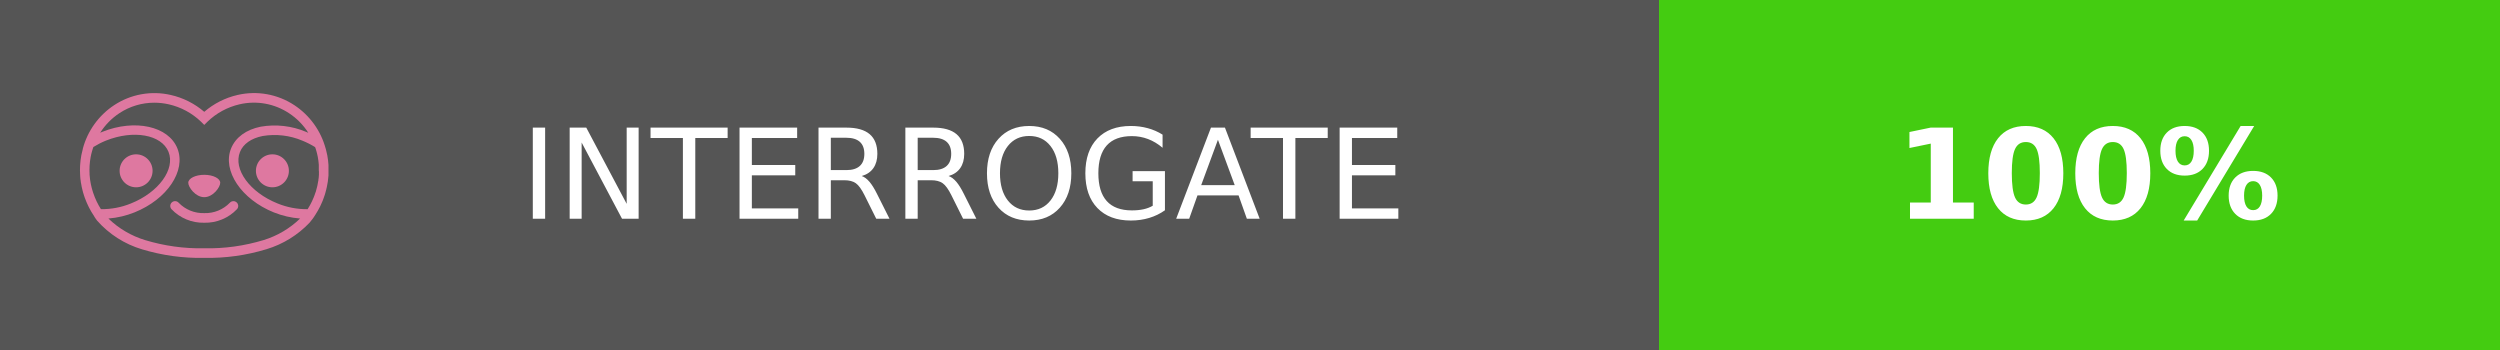
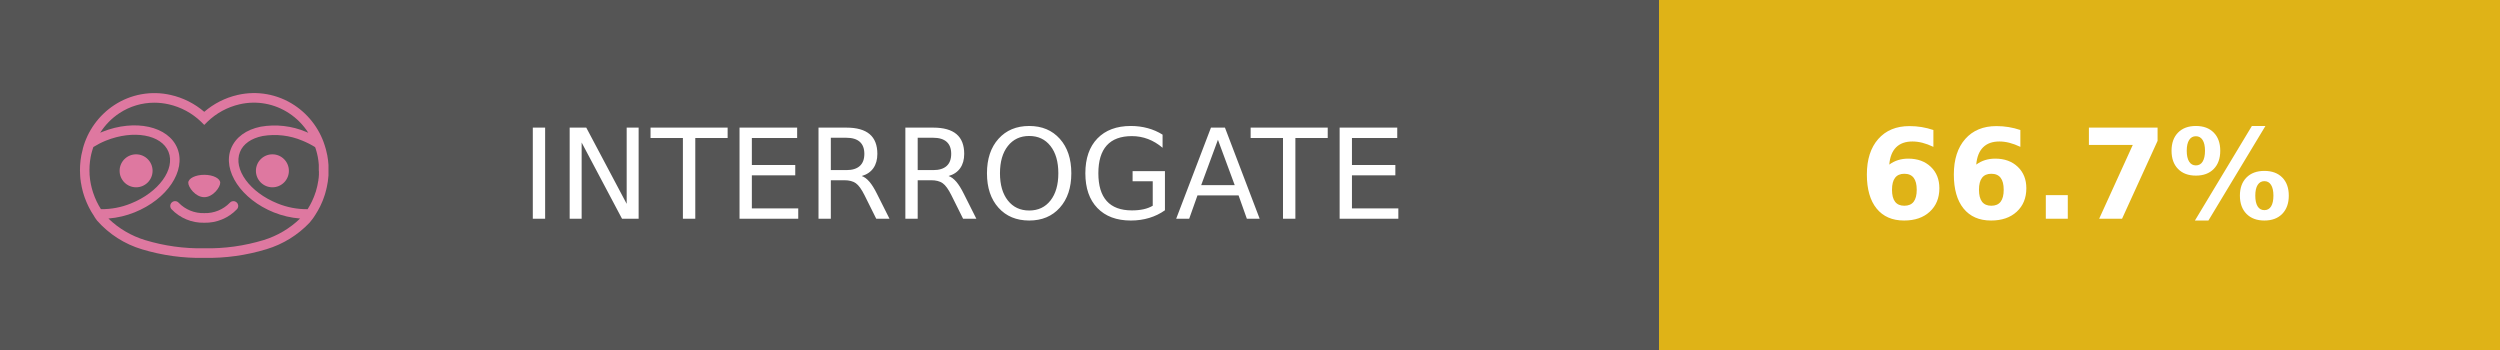
- <svg xmlns="http://www.w3.org/2000/svg" width="200" height="28" role="img" aria-label="INTERROGATE: 100%">
+ <svg xmlns="http://www.w3.org/2000/svg" width="200" height="28" role="img" aria-label="INTERROGATE: 66.7%">
  <g shape-rendering="crispEdges">
    <rect width="132.75" height="28" fill="#555" />
-     <rect x="132.75" width="67.25" height="28" fill="#4c1" />
+     <rect x="132.75" width="67.25" height="28" fill="#dfb317" />
  </g>
  <g fill="#fff" text-anchor="middle" font-family="Verdana,Geneva,DejaVu Sans,sans-serif" text-rendering="geometricPrecision" font-size="100">
    <text transform="scale(.1)" x="770.75" y="175" textLength="867.5" fill="#fff">INTERROGATE</text>
-     <text transform="scale(.1)" x="1670.75" y="175" textLength="390" fill="#fff" font-weight="bold" data-interrogate="result">100%</text>
+     <text transform="scale(.1)" x="1660.75" y="175" textLength="432.5" fill="#fff" font-weight="bold" data-interrogate="result">66.7%</text>
  </g>
  <g id="logo-pink" transform="matrix(0.854876,0,0,0.854876,-4.73514,0.877124)">
    <g transform="matrix(0.299012,0,0,0.299012,9.70229,-1.78582)">
      <path d="M50,64.25C52.76,64.25 55,61.13 55,59.75C55,58.37 52.76,57.25 50,57.25C47.24,57.25 45,58.37 45,59.75C45,61.13 47.24,64.25 50,64.25Z" style="fill:rgb(222,120,160);fill-rule:nonzero;" />
    </g>
    <g transform="matrix(0.299012,0,0,0.299012,9.70229,-1.78582)">
      <path d="M88,49.05C86.506,43.475 83.018,38.638 78.2,35.46C72.969,32.002 66.539,30.844 60.43,32.26C56.576,33.145 52.995,34.958 50,37.54C46.998,34.958 43.411,33.149 39.55,32.27C33.441,30.853 27.011,32.011 21.78,35.47C16.97,38.652 13.489,43.489 12,49.06L12,49.13C11.82,49.79 11.66,50.46 11.53,51.13C11.146,53.207 11.021,55.323 11.16,57.43C11.16,58.03 11.26,58.63 11.34,59.23C11.34,59.51 11.43,59.79 11.48,60.07C11.53,60.35 11.58,60.68 11.64,60.98C11.7,61.28 11.8,61.69 11.89,62.05C11.98,62.41 11.99,62.47 12.05,62.68C12.16,63.07 12.28,63.46 12.41,63.84L12.58,64.34C12.72,64.74 12.88,65.14 13.04,65.53L13.23,65.98C13.403,66.373 13.583,66.767 13.77,67.16L13.99,67.59C14.19,67.97 14.39,68.35 14.61,68.73L14.87,69.15C15.1,69.52 15.33,69.89 15.58,70.26L15.58,70.32L15.99,70.93C16.14,71.14 16.29,71.36 16.45,71.57C20.206,75.83 25.086,78.95 30.53,80.57C36.839,82.48 43.41,83.385 50,83.25C56.599,83.374 63.177,82.456 69.49,80.53C74.644,78.978 79.303,76.102 83,72.19C83.34,71.78 83.65,71.35 84,70.92L84.18,70.66L84.33,70.44L84.41,70.32C84.55,70.12 84.67,69.9 84.81,69.7C85.07,69.3 85.32,68.89 85.55,68.48C85.78,68.07 86.02,67.65 86.23,67.22C86.31,67.05 86.39,66.88 86.47,66.7C86.67,66.28 86.85,65.87 87.03,65.44L87.23,64.92C87.397,64.487 87.55,64.05 87.69,63.61L87.85,63.09C87.98,62.64 88.1,62.19 88.21,61.74C88.21,61.57 88.3,61.39 88.33,61.22C88.43,60.75 88.52,60.22 88.6,59.79C88.6,59.64 88.66,59.49 88.68,59.33C88.77,58.71 88.84,58.08 88.88,57.45L88.88,54.17C88.817,53.164 88.693,52.162 88.51,51.17C88.38,50.5 88.23,49.84 88.05,49.17L88,49.05ZM85.89,56.44L85.89,57.23C85.89,57.78 85.79,58.32 85.72,58.86C85.72,59.01 85.72,59.15 85.65,59.3C85.59,59.7 85.51,60.11 85.43,60.51L85.32,60.99C85.23,61.38 85.12,61.77 85.01,62.16C85.01,62.31 84.93,62.46 84.88,62.6C84.74,63.04 84.59,63.47 84.42,63.9L84.27,64.28C84.1,64.71 83.91,65.14 83.71,65.56C83.51,65.98 83.43,66.12 83.28,66.4L83.01,66.91C82.83,67.223 82.643,67.537 82.45,67.85L82.35,68.01C79.121,68.047 75.918,67.434 72.93,66.21C64.27,62.74 59,55.52 61.18,50.11C62.18,47.6 64.7,45.82 68.26,45.11C72.489,44.395 76.835,44.908 80.78,46.59C82.141,47.144 83.453,47.813 84.7,48.59C84.76,48.76 84.82,48.93 84.88,49.1C84.94,49.27 85.05,49.63 85.12,49.9C85.28,50.5 85.44,51.1 85.55,51.73C85.691,52.507 85.792,53.292 85.85,54.08L85.85,55.89C85.85,56.12 85.91,56.25 85.91,56.45L85.89,56.44ZM17.66,68C16.668,66.435 15.869,64.756 15.28,63L15.17,62.68C15.06,62.35 14.96,62.01 14.87,61.68C14.823,61.493 14.777,61.31 14.73,61.13C14.66,60.84 14.59,60.55 14.53,60.27C14.47,59.99 14.43,59.72 14.38,59.44C14.33,59.16 14.3,59 14.27,58.78C14.2,58.27 14.15,57.78 14.11,57.23L14.11,57.03C14.008,55.236 14.122,53.437 14.45,51.67C14.56,51.06 14.71,50.46 14.88,49.87C14.96,49.59 15.04,49.32 15.13,49.05C15.22,48.78 15.24,48.72 15.3,48.55C16.548,47.774 17.859,47.105 19.22,46.55C27.86,43.09 36.65,44.67 38.82,50.08C40.99,55.49 35.73,62.74 27.09,66.2C24.101,67.431 20.893,68.043 17.66,68ZM68.57,77.68C62.554,79.508 56.287,80.376 50,80.25C43.737,80.37 37.495,79.506 31.5,77.69C27.185,76.38 23.243,74.062 20,70.93C22.815,70.706 25.58,70.055 28.2,69C38.37,64.92 44.39,56 41.6,49C38.81,42 28.27,39.72 18.1,43.8L17.43,44.09C18.973,41.648 21.019,39.561 23.43,37.97C26.671,35.824 30.473,34.68 34.36,34.68C35.884,34.681 37.404,34.852 38.89,35.19C42.694,36.049 46.191,37.935 49,40.64L50,41.64L51,40.64C53.797,37.937 57.279,36.049 61.07,35.18C66.402,33.947 72.014,34.968 76.57,38C78.98,39.588 81.026,41.671 82.57,44.11L81.9,43.82C77.409,41.921 72.464,41.355 67.66,42.19C63.08,43.12 59.79,45.54 58.39,49.02C55.6,55.97 61.62,64.94 71.79,69.02C74.414,70.07 77.182,70.714 80,70.93C76.776,74.05 72.859,76.363 68.57,77.68Z" style="fill:rgb(222,120,160);fill-rule:nonzero;" />
    </g>
    <g transform="matrix(0.299012,0,0,0.299012,9.70229,-1.78582)">
      <circle cx="71.33" cy="56" r="5.16" style="fill:rgb(222,120,160);" />
    </g>
    <g transform="matrix(0.299012,0,0,0.299012,9.70229,-1.78582)">
      <circle cx="28.67" cy="56" r="5.16" style="fill:rgb(222,120,160);" />
    </g>
    <g transform="matrix(0.299012,0,0,0.299012,9.70229,-1.78582)">
      <path d="M58,66C55.912,68.161 53.003,69.339 50,69.24C46.997,69.339 44.088,68.161 42,66C41.714,65.677 41.302,65.491 40.87,65.491C40.042,65.491 39.361,66.172 39.361,67C39.361,67.368 39.496,67.724 39.74,68C42.403,70.804 46.134,72.35 50,72.25C53.862,72.347 57.59,70.802 60.25,68C60.495,67.725 60.63,67.369 60.63,67C60.63,66.174 59.951,65.495 59.125,65.495C58.695,65.495 58.285,65.679 58,66Z" style="fill:rgb(222,120,160);fill-rule:nonzero;" />
    </g>
  </g>
</svg>
